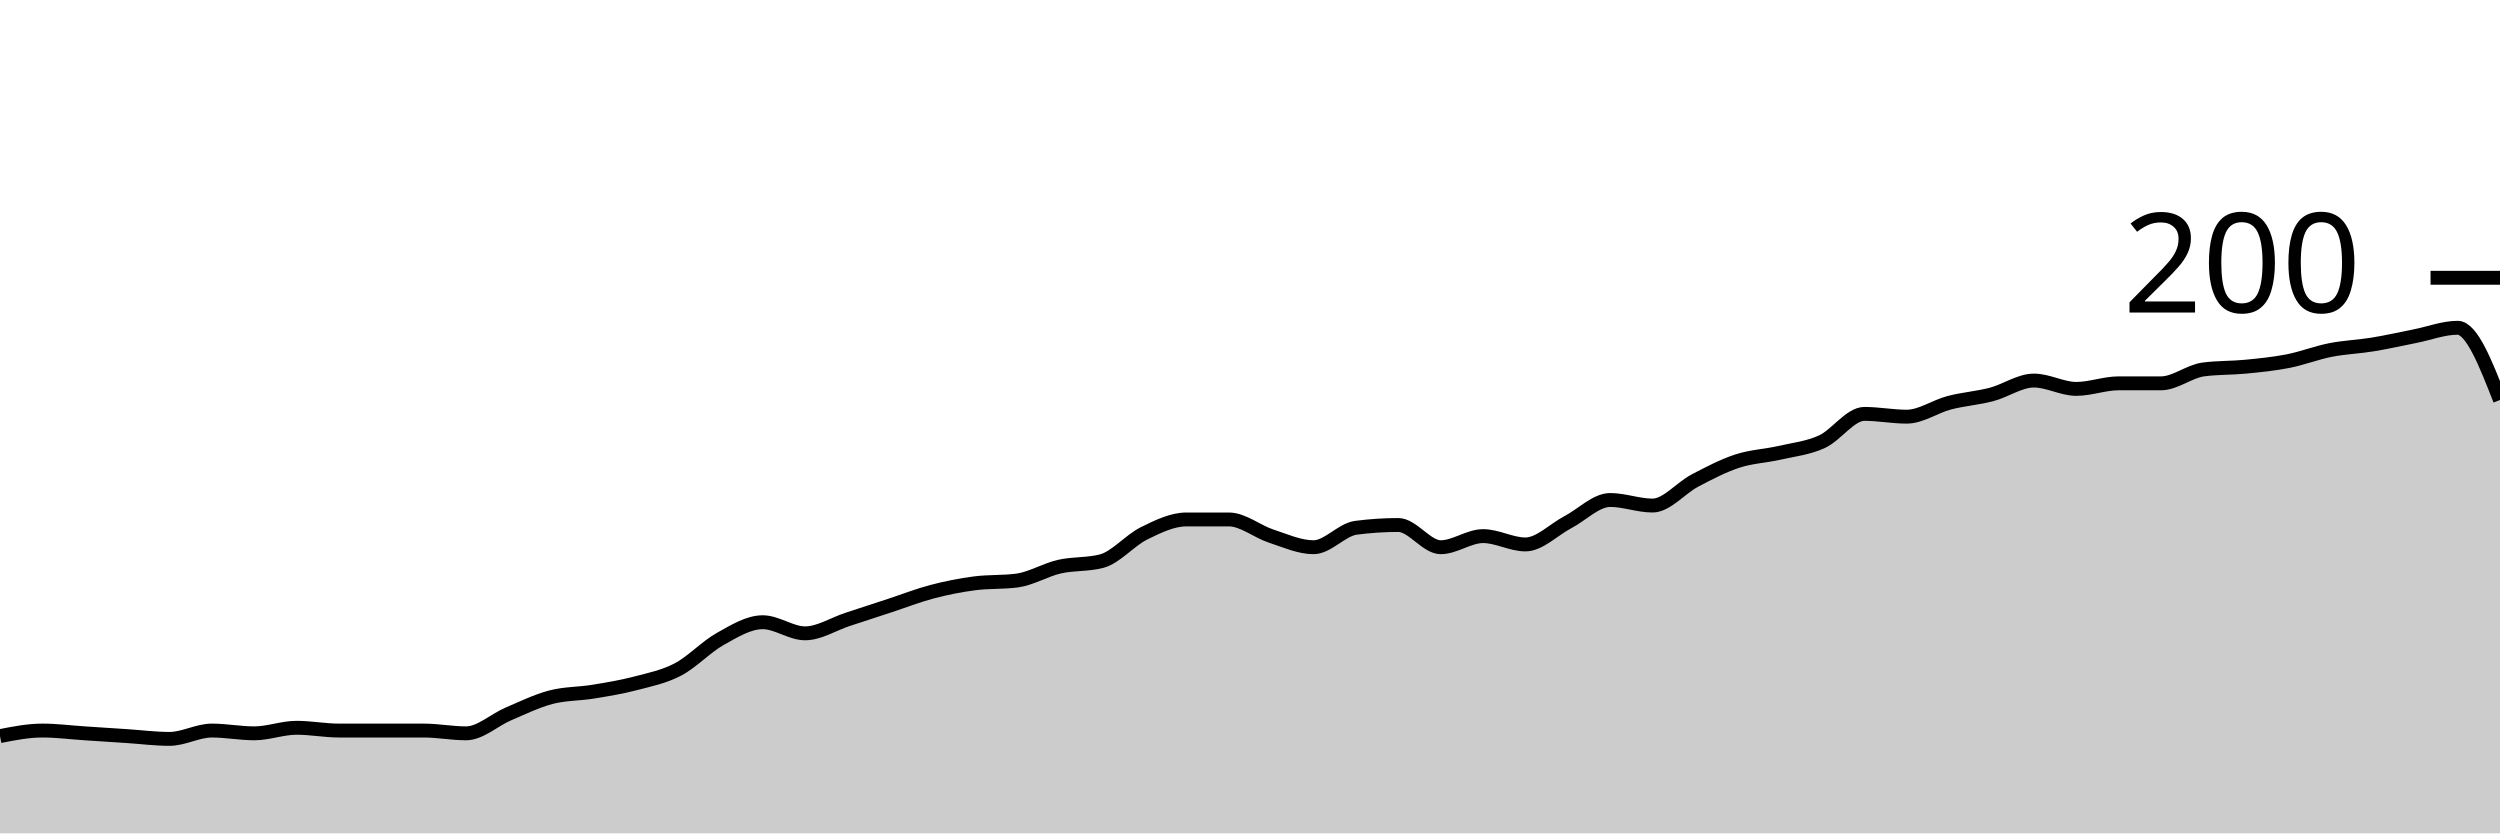
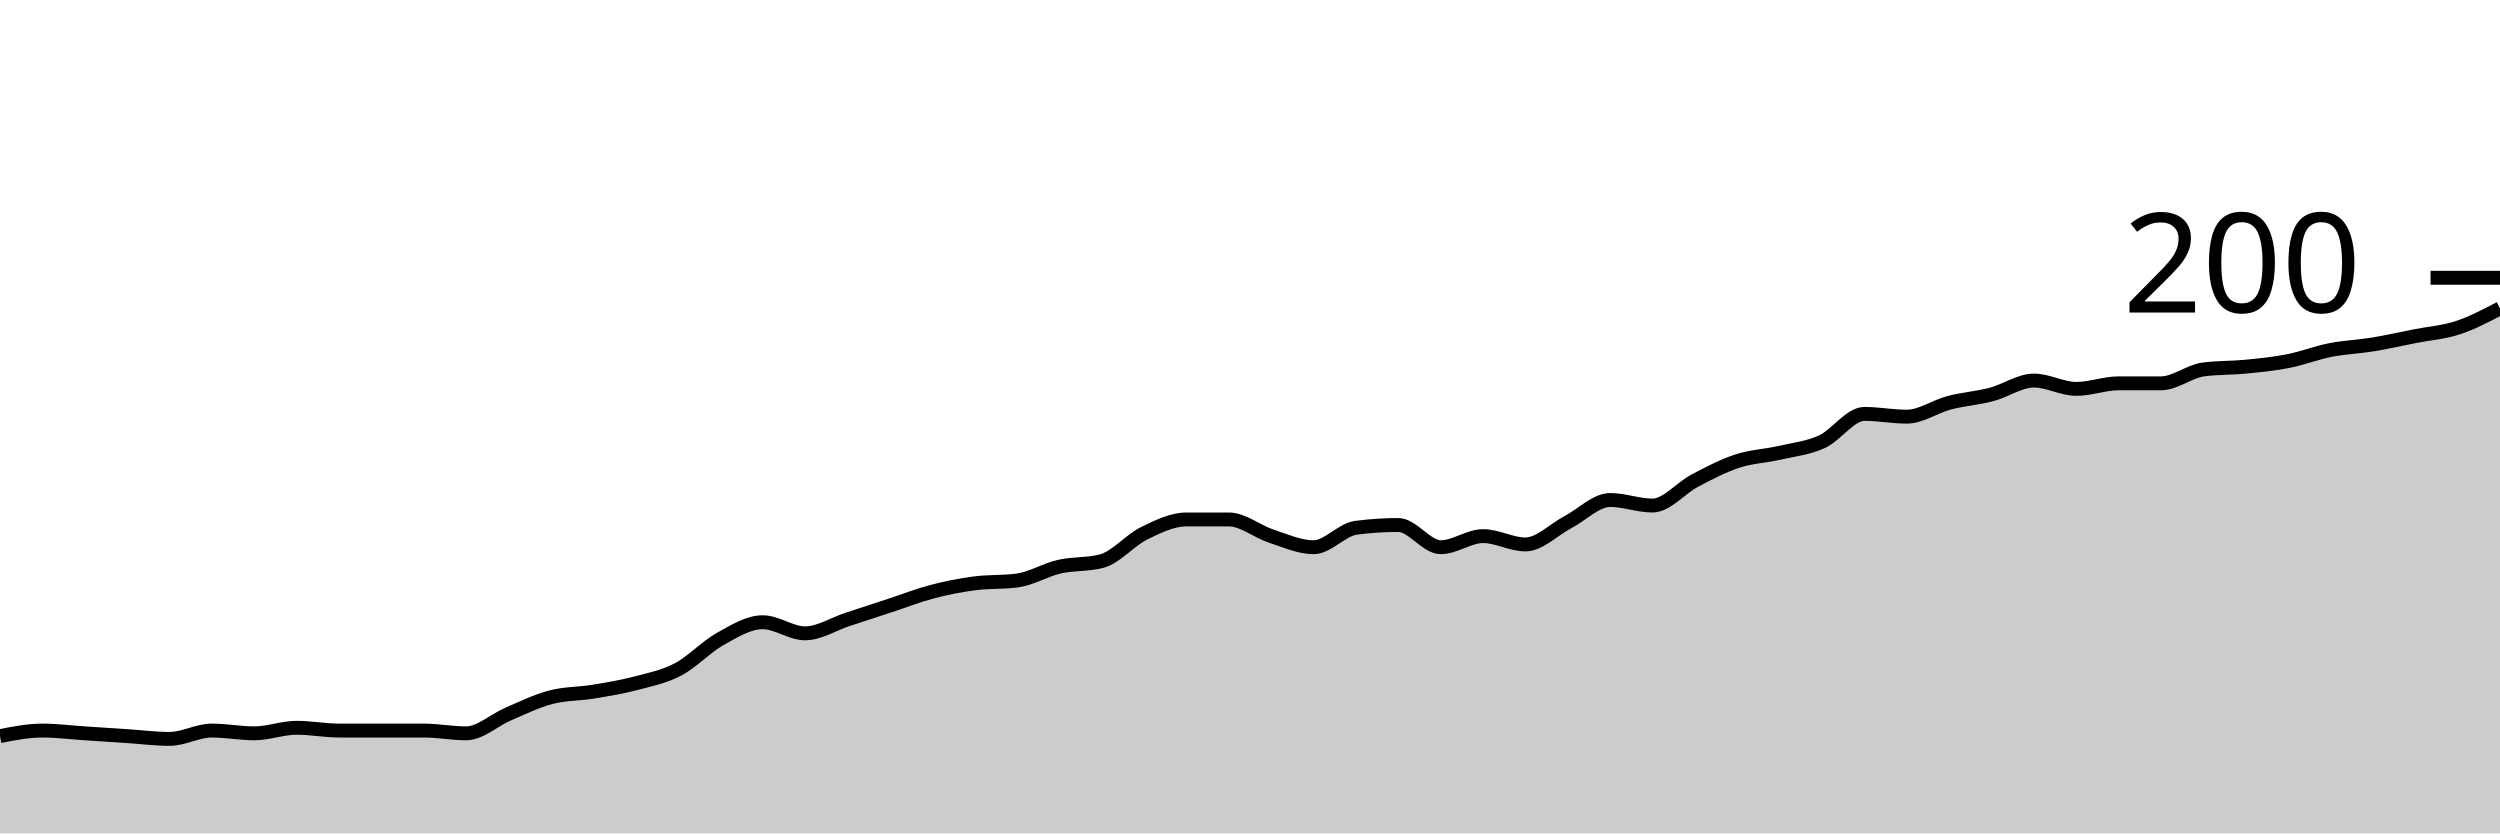
<svg xmlns="http://www.w3.org/2000/svg" viewBox="0 0 180 60">
  <g transform="translate(0,20)">
-     <path class="area" fill="rgba(0, 0, 0, 0.2)" d="M0,33C1.017,32.8,2.034,32.6,3.051,32.6C4.068,32.6,5.085,32.733,6.102,32.8C7.119,32.867,8.136,32.933,9.153,33C10.169,33.067,11.186,33.2,12.203,33.2C13.22,33.2,14.237,32.6,15.254,32.6C16.271,32.6,17.288,32.8,18.305,32.8C19.322,32.8,20.339,32.4,21.356,32.4C22.373,32.4,23.39,32.6,24.407,32.6C25.424,32.6,26.441,32.6,27.458,32.6C28.475,32.6,29.492,32.6,30.508,32.6C31.525,32.6,32.542,32.8,33.559,32.8C34.576,32.8,35.593,31.833,36.61,31.4C37.627,30.967,38.644,30.467,39.661,30.2C40.678,29.933,41.695,29.967,42.712,29.8C43.729,29.633,44.746,29.467,45.763,29.2C46.78,28.933,47.797,28.733,48.814,28.2C49.831,27.667,50.847,26.567,51.864,26C52.881,25.433,53.898,24.8,54.915,24.8C55.932,24.8,56.949,25.6,57.966,25.6C58.983,25.6,60,24.933,61.017,24.6C62.034,24.267,63.051,23.933,64.068,23.6C65.085,23.267,66.102,22.867,67.119,22.6C68.136,22.333,69.153,22.133,70.169,22C71.186,21.867,72.203,21.933,73.22,21.8C74.237,21.667,75.254,21.033,76.271,20.8C77.288,20.567,78.305,20.667,79.322,20.4C80.339,20.133,81.356,18.9,82.373,18.4C83.39,17.9,84.407,17.4,85.424,17.4C86.441,17.4,87.458,17.4,88.475,17.4C89.492,17.4,90.508,18.267,91.525,18.6C92.542,18.933,93.559,19.4,94.576,19.4C95.593,19.4,96.61,18.133,97.627,18C98.644,17.867,99.661,17.8,100.678,17.8C101.695,17.8,102.712,19.4,103.729,19.4C104.746,19.4,105.763,18.6,106.78,18.6C107.797,18.6,108.814,19.2,109.831,19.2C110.847,19.2,111.864,18.133,112.881,17.6C113.898,17.067,114.915,16,115.932,16C116.949,16,117.966,16.4,118.983,16.4C120,16.4,121.017,15.133,122.034,14.6C123.051,14.067,124.068,13.533,125.085,13.2C126.102,12.867,127.119,12.833,128.136,12.6C129.153,12.367,130.169,12.267,131.186,11.8C132.203,11.333,133.22,9.8,134.237,9.8C135.254,9.8,136.271,10,137.288,10C138.305,10,139.322,9.267,140.339,9C141.356,8.733,142.373,8.667,143.39,8.4C144.407,8.133,145.424,7.4,146.441,7.4C147.458,7.4,148.475,8,149.492,8C150.508,8,151.525,7.6,152.542,7.6C153.559,7.6,154.576,7.6,155.593,7.6C156.61,7.6,157.627,6.733,158.644,6.6C159.661,6.467,160.678,6.5,161.695,6.4C162.712,6.3,163.729,6.2,164.746,6C165.763,5.8,166.78,5.4,167.797,5.2C168.814,5,169.831,4.967,170.847,4.8C171.864,4.633,172.881,4.4,173.898,4.2C174.915,4,175.932,3.6,176.949,3.6C177.966,3.6,178.983,6.2,180,8.8L180,40C178.983,40,177.966,40,176.949,40C175.932,40,174.915,40,173.898,40C172.881,40,171.864,40,170.847,40C169.831,40,168.814,40,167.797,40C166.78,40,165.763,40,164.746,40C163.729,40,162.712,40,161.695,40C160.678,40,159.661,40,158.644,40C157.627,40,156.61,40,155.593,40C154.576,40,153.559,40,152.542,40C151.525,40,150.508,40,149.492,40C148.475,40,147.458,40,146.441,40C145.424,40,144.407,40,143.39,40C142.373,40,141.356,40,140.339,40C139.322,40,138.305,40,137.288,40C136.271,40,135.254,40,134.237,40C133.22,40,132.203,40,131.186,40C130.169,40,129.153,40,128.136,40C127.119,40,126.102,40,125.085,40C124.068,40,123.051,40,122.034,40C121.017,40,120,40,118.983,40C117.966,40,116.949,40,115.932,40C114.915,40,113.898,40,112.881,40C111.864,40,110.847,40,109.831,40C108.814,40,107.797,40,106.78,40C105.763,40,104.746,40,103.729,40C102.712,40,101.695,40,100.678,40C99.661,40,98.644,40,97.627,40C96.61,40,95.593,40,94.576,40C93.559,40,92.542,40,91.525,40C90.508,40,89.492,40,88.475,40C87.458,40,86.441,40,85.424,40C84.407,40,83.39,40,82.373,40C81.356,40,80.339,40,79.322,40C78.305,40,77.288,40,76.271,40C75.254,40,74.237,40,73.22,40C72.203,40,71.186,40,70.169,40C69.153,40,68.136,40,67.119,40C66.102,40,65.085,40,64.068,40C63.051,40,62.034,40,61.017,40C60,40,58.983,40,57.966,40C56.949,40,55.932,40,54.915,40C53.898,40,52.881,40,51.864,40C50.847,40,49.831,40,48.814,40C47.797,40,46.78,40,45.763,40C44.746,40,43.729,40,42.712,40C41.695,40,40.678,40,39.661,40C38.644,40,37.627,40,36.61,40C35.593,40,34.576,40,33.559,40C32.542,40,31.525,40,30.508,40C29.492,40,28.475,40,27.458,40C26.441,40,25.424,40,24.407,40C23.39,40,22.373,40,21.356,40C20.339,40,19.322,40,18.305,40C17.288,40,16.271,40,15.254,40C14.237,40,13.22,40,12.203,40C11.186,40,10.169,40,9.153,40C8.136,40,7.119,40,6.102,40C5.085,40,4.068,40,3.051,40C2.034,40,1.017,40,0,40Z" />
-     <path class="line" stroke="black" fill="none" d="M0,33C1.017,32.8,2.034,32.6,3.051,32.6C4.068,32.6,5.085,32.733,6.102,32.8C7.119,32.867,8.136,32.933,9.153,33C10.169,33.067,11.186,33.2,12.203,33.2C13.22,33.2,14.237,32.6,15.254,32.6C16.271,32.6,17.288,32.8,18.305,32.8C19.322,32.8,20.339,32.4,21.356,32.4C22.373,32.4,23.39,32.6,24.407,32.6C25.424,32.6,26.441,32.6,27.458,32.6C28.475,32.6,29.492,32.6,30.508,32.6C31.525,32.6,32.542,32.8,33.559,32.8C34.576,32.8,35.593,31.833,36.61,31.4C37.627,30.967,38.644,30.467,39.661,30.2C40.678,29.933,41.695,29.967,42.712,29.8C43.729,29.633,44.746,29.467,45.763,29.2C46.78,28.933,47.797,28.733,48.814,28.2C49.831,27.667,50.847,26.567,51.864,26C52.881,25.433,53.898,24.8,54.915,24.8C55.932,24.8,56.949,25.6,57.966,25.6C58.983,25.6,60,24.933,61.017,24.6C62.034,24.267,63.051,23.933,64.068,23.6C65.085,23.267,66.102,22.867,67.119,22.6C68.136,22.333,69.153,22.133,70.169,22C71.186,21.867,72.203,21.933,73.22,21.8C74.237,21.667,75.254,21.033,76.271,20.8C77.288,20.567,78.305,20.667,79.322,20.4C80.339,20.133,81.356,18.9,82.373,18.4C83.39,17.9,84.407,17.4,85.424,17.4C86.441,17.4,87.458,17.4,88.475,17.4C89.492,17.4,90.508,18.267,91.525,18.6C92.542,18.933,93.559,19.4,94.576,19.4C95.593,19.4,96.61,18.133,97.627,18C98.644,17.867,99.661,17.8,100.678,17.8C101.695,17.8,102.712,19.4,103.729,19.4C104.746,19.4,105.763,18.6,106.78,18.6C107.797,18.6,108.814,19.2,109.831,19.2C110.847,19.2,111.864,18.133,112.881,17.6C113.898,17.067,114.915,16,115.932,16C116.949,16,117.966,16.4,118.983,16.4C120,16.4,121.017,15.133,122.034,14.6C123.051,14.067,124.068,13.533,125.085,13.2C126.102,12.867,127.119,12.833,128.136,12.6C129.153,12.367,130.169,12.267,131.186,11.8C132.203,11.333,133.22,9.8,134.237,9.8C135.254,9.8,136.271,10,137.288,10C138.305,10,139.322,9.267,140.339,9C141.356,8.733,142.373,8.667,143.39,8.4C144.407,8.133,145.424,7.4,146.441,7.4C147.458,7.4,148.475,8,149.492,8C150.508,8,151.525,7.6,152.542,7.6C153.559,7.6,154.576,7.6,155.593,7.6C156.61,7.6,157.627,6.733,158.644,6.6C159.661,6.467,160.678,6.5,161.695,6.4C162.712,6.3,163.729,6.2,164.746,6C165.763,5.8,166.78,5.4,167.797,5.2C168.814,5,169.831,4.967,170.847,4.8C171.864,4.633,172.881,4.4,173.898,4.2C174.915,4,175.932,3.6,176.949,3.6C177.966,3.6,178.983,6.2,180,8.8" />
+     <path class="area" fill="rgba(0, 0, 0, 0.2)" d="M0,33C1.017,32.8,2.034,32.6,3.051,32.6C4.068,32.6,5.085,32.733,6.102,32.8C7.119,32.867,8.136,32.933,9.153,33C10.169,33.067,11.186,33.2,12.203,33.2C13.22,33.2,14.237,32.6,15.254,32.6C16.271,32.6,17.288,32.8,18.305,32.8C19.322,32.8,20.339,32.4,21.356,32.4C22.373,32.4,23.39,32.6,24.407,32.6C25.424,32.6,26.441,32.6,27.458,32.6C28.475,32.6,29.492,32.6,30.508,32.6C31.525,32.6,32.542,32.8,33.559,32.8C34.576,32.8,35.593,31.833,36.61,31.4C37.627,30.967,38.644,30.467,39.661,30.2C40.678,29.933,41.695,29.967,42.712,29.8C43.729,29.633,44.746,29.467,45.763,29.2C46.78,28.933,47.797,28.733,48.814,28.2C49.831,27.667,50.847,26.567,51.864,26C52.881,25.433,53.898,24.8,54.915,24.8C55.932,24.8,56.949,25.6,57.966,25.6C58.983,25.6,60,24.933,61.017,24.6C62.034,24.267,63.051,23.933,64.068,23.6C65.085,23.267,66.102,22.867,67.119,22.6C68.136,22.333,69.153,22.133,70.169,22C71.186,21.867,72.203,21.933,73.22,21.8C74.237,21.667,75.254,21.033,76.271,20.8C77.288,20.567,78.305,20.667,79.322,20.4C80.339,20.133,81.356,18.9,82.373,18.4C83.39,17.9,84.407,17.4,85.424,17.4C86.441,17.4,87.458,17.4,88.475,17.4C89.492,17.4,90.508,18.267,91.525,18.6C92.542,18.933,93.559,19.4,94.576,19.4C95.593,19.4,96.61,18.133,97.627,18C98.644,17.867,99.661,17.8,100.678,17.8C101.695,17.8,102.712,19.4,103.729,19.4C104.746,19.4,105.763,18.6,106.78,18.6C107.797,18.6,108.814,19.2,109.831,19.2C110.847,19.2,111.864,18.133,112.881,17.6C113.898,17.067,114.915,16,115.932,16C116.949,16,117.966,16.4,118.983,16.4C120,16.4,121.017,15.133,122.034,14.6C123.051,14.067,124.068,13.533,125.085,13.2C126.102,12.867,127.119,12.833,128.136,12.6C129.153,12.367,130.169,12.267,131.186,11.8C132.203,11.333,133.22,9.8,134.237,9.8C135.254,9.8,136.271,10,137.288,10C138.305,10,139.322,9.267,140.339,9C141.356,8.733,142.373,8.667,143.39,8.4C144.407,8.133,145.424,7.4,146.441,7.4C147.458,7.4,148.475,8,149.492,8C150.508,8,151.525,7.6,152.542,7.6C153.559,7.6,154.576,7.6,155.593,7.6C156.61,7.6,157.627,6.733,158.644,6.6C159.661,6.467,160.678,6.5,161.695,6.4C162.712,6.3,163.729,6.2,164.746,6C165.763,5.8,166.78,5.4,167.797,5.2C168.814,5,169.831,4.967,170.847,4.8C171.864,4.633,172.881,4.4,173.898,4.2C174.915,4,175.932,3.933,176.949,3.6C177.966,3.267,178.983,2.733,180,2.2L180,40C178.983,40,177.966,40,176.949,40C175.932,40,174.915,40,173.898,40C172.881,40,171.864,40,170.847,40C169.831,40,168.814,40,167.797,40C166.78,40,165.763,40,164.746,40C163.729,40,162.712,40,161.695,40C160.678,40,159.661,40,158.644,40C157.627,40,156.61,40,155.593,40C154.576,40,153.559,40,152.542,40C151.525,40,150.508,40,149.492,40C148.475,40,147.458,40,146.441,40C145.424,40,144.407,40,143.39,40C142.373,40,141.356,40,140.339,40C139.322,40,138.305,40,137.288,40C136.271,40,135.254,40,134.237,40C133.22,40,132.203,40,131.186,40C130.169,40,129.153,40,128.136,40C127.119,40,126.102,40,125.085,40C124.068,40,123.051,40,122.034,40C121.017,40,120,40,118.983,40C117.966,40,116.949,40,115.932,40C114.915,40,113.898,40,112.881,40C111.864,40,110.847,40,109.831,40C108.814,40,107.797,40,106.78,40C105.763,40,104.746,40,103.729,40C102.712,40,101.695,40,100.678,40C99.661,40,98.644,40,97.627,40C96.61,40,95.593,40,94.576,40C93.559,40,92.542,40,91.525,40C90.508,40,89.492,40,88.475,40C87.458,40,86.441,40,85.424,40C84.407,40,83.39,40,82.373,40C81.356,40,80.339,40,79.322,40C78.305,40,77.288,40,76.271,40C75.254,40,74.237,40,73.22,40C72.203,40,71.186,40,70.169,40C69.153,40,68.136,40,67.119,40C66.102,40,65.085,40,64.068,40C63.051,40,62.034,40,61.017,40C60,40,58.983,40,57.966,40C56.949,40,55.932,40,54.915,40C53.898,40,52.881,40,51.864,40C50.847,40,49.831,40,48.814,40C47.797,40,46.78,40,45.763,40C44.746,40,43.729,40,42.712,40C41.695,40,40.678,40,39.661,40C38.644,40,37.627,40,36.61,40C35.593,40,34.576,40,33.559,40C32.542,40,31.525,40,30.508,40C29.492,40,28.475,40,27.458,40C26.441,40,25.424,40,24.407,40C23.39,40,22.373,40,21.356,40C20.339,40,19.322,40,18.305,40C17.288,40,16.271,40,15.254,40C14.237,40,13.22,40,12.203,40C11.186,40,10.169,40,9.153,40C8.136,40,7.119,40,6.102,40C5.085,40,4.068,40,3.051,40C2.034,40,1.017,40,0,40Z" />
+     <path class="line" stroke="black" fill="none" d="M0,33C1.017,32.8,2.034,32.6,3.051,32.6C4.068,32.6,5.085,32.733,6.102,32.8C7.119,32.867,8.136,32.933,9.153,33C10.169,33.067,11.186,33.2,12.203,33.2C13.22,33.2,14.237,32.6,15.254,32.6C16.271,32.6,17.288,32.8,18.305,32.8C19.322,32.8,20.339,32.4,21.356,32.4C22.373,32.4,23.39,32.6,24.407,32.6C25.424,32.6,26.441,32.6,27.458,32.6C28.475,32.6,29.492,32.6,30.508,32.6C31.525,32.6,32.542,32.8,33.559,32.8C34.576,32.8,35.593,31.833,36.61,31.4C37.627,30.967,38.644,30.467,39.661,30.2C40.678,29.933,41.695,29.967,42.712,29.8C43.729,29.633,44.746,29.467,45.763,29.2C46.78,28.933,47.797,28.733,48.814,28.2C49.831,27.667,50.847,26.567,51.864,26C52.881,25.433,53.898,24.8,54.915,24.8C55.932,24.8,56.949,25.6,57.966,25.6C58.983,25.6,60,24.933,61.017,24.6C62.034,24.267,63.051,23.933,64.068,23.6C65.085,23.267,66.102,22.867,67.119,22.6C68.136,22.333,69.153,22.133,70.169,22C71.186,21.867,72.203,21.933,73.22,21.8C74.237,21.667,75.254,21.033,76.271,20.8C77.288,20.567,78.305,20.667,79.322,20.4C80.339,20.133,81.356,18.9,82.373,18.4C83.39,17.9,84.407,17.4,85.424,17.4C86.441,17.4,87.458,17.4,88.475,17.4C89.492,17.4,90.508,18.267,91.525,18.6C92.542,18.933,93.559,19.4,94.576,19.4C95.593,19.4,96.61,18.133,97.627,18C98.644,17.867,99.661,17.8,100.678,17.8C101.695,17.8,102.712,19.4,103.729,19.4C104.746,19.4,105.763,18.6,106.78,18.6C107.797,18.6,108.814,19.2,109.831,19.2C110.847,19.2,111.864,18.133,112.881,17.6C113.898,17.067,114.915,16,115.932,16C116.949,16,117.966,16.4,118.983,16.4C120,16.4,121.017,15.133,122.034,14.6C123.051,14.067,124.068,13.533,125.085,13.2C126.102,12.867,127.119,12.833,128.136,12.6C129.153,12.367,130.169,12.267,131.186,11.8C132.203,11.333,133.22,9.8,134.237,9.8C135.254,9.8,136.271,10,137.288,10C138.305,10,139.322,9.267,140.339,9C141.356,8.733,142.373,8.667,143.39,8.4C144.407,8.133,145.424,7.4,146.441,7.4C147.458,7.4,148.475,8,149.492,8C150.508,8,151.525,7.6,152.542,7.6C153.559,7.6,154.576,7.6,155.593,7.6C156.61,7.6,157.627,6.733,158.644,6.6C159.661,6.467,160.678,6.5,161.695,6.4C162.712,6.3,163.729,6.2,164.746,6C165.763,5.8,166.78,5.4,167.797,5.2C168.814,5,169.831,4.967,170.847,4.8C171.864,4.633,172.881,4.4,173.898,4.2C174.915,4,175.932,3.933,176.949,3.6C177.966,3.267,178.983,2.733,180,2.2" />
    <path class="axis-ceiling" stroke-width="1" stroke="black" fill="none" d="M175,0L180,0" />
    <text class="axis-ceiling-label" font-family="sans-serif" text-anchor="end" font-size="10px" x="170" y="2.5">200</text>
  </g>
</svg>
